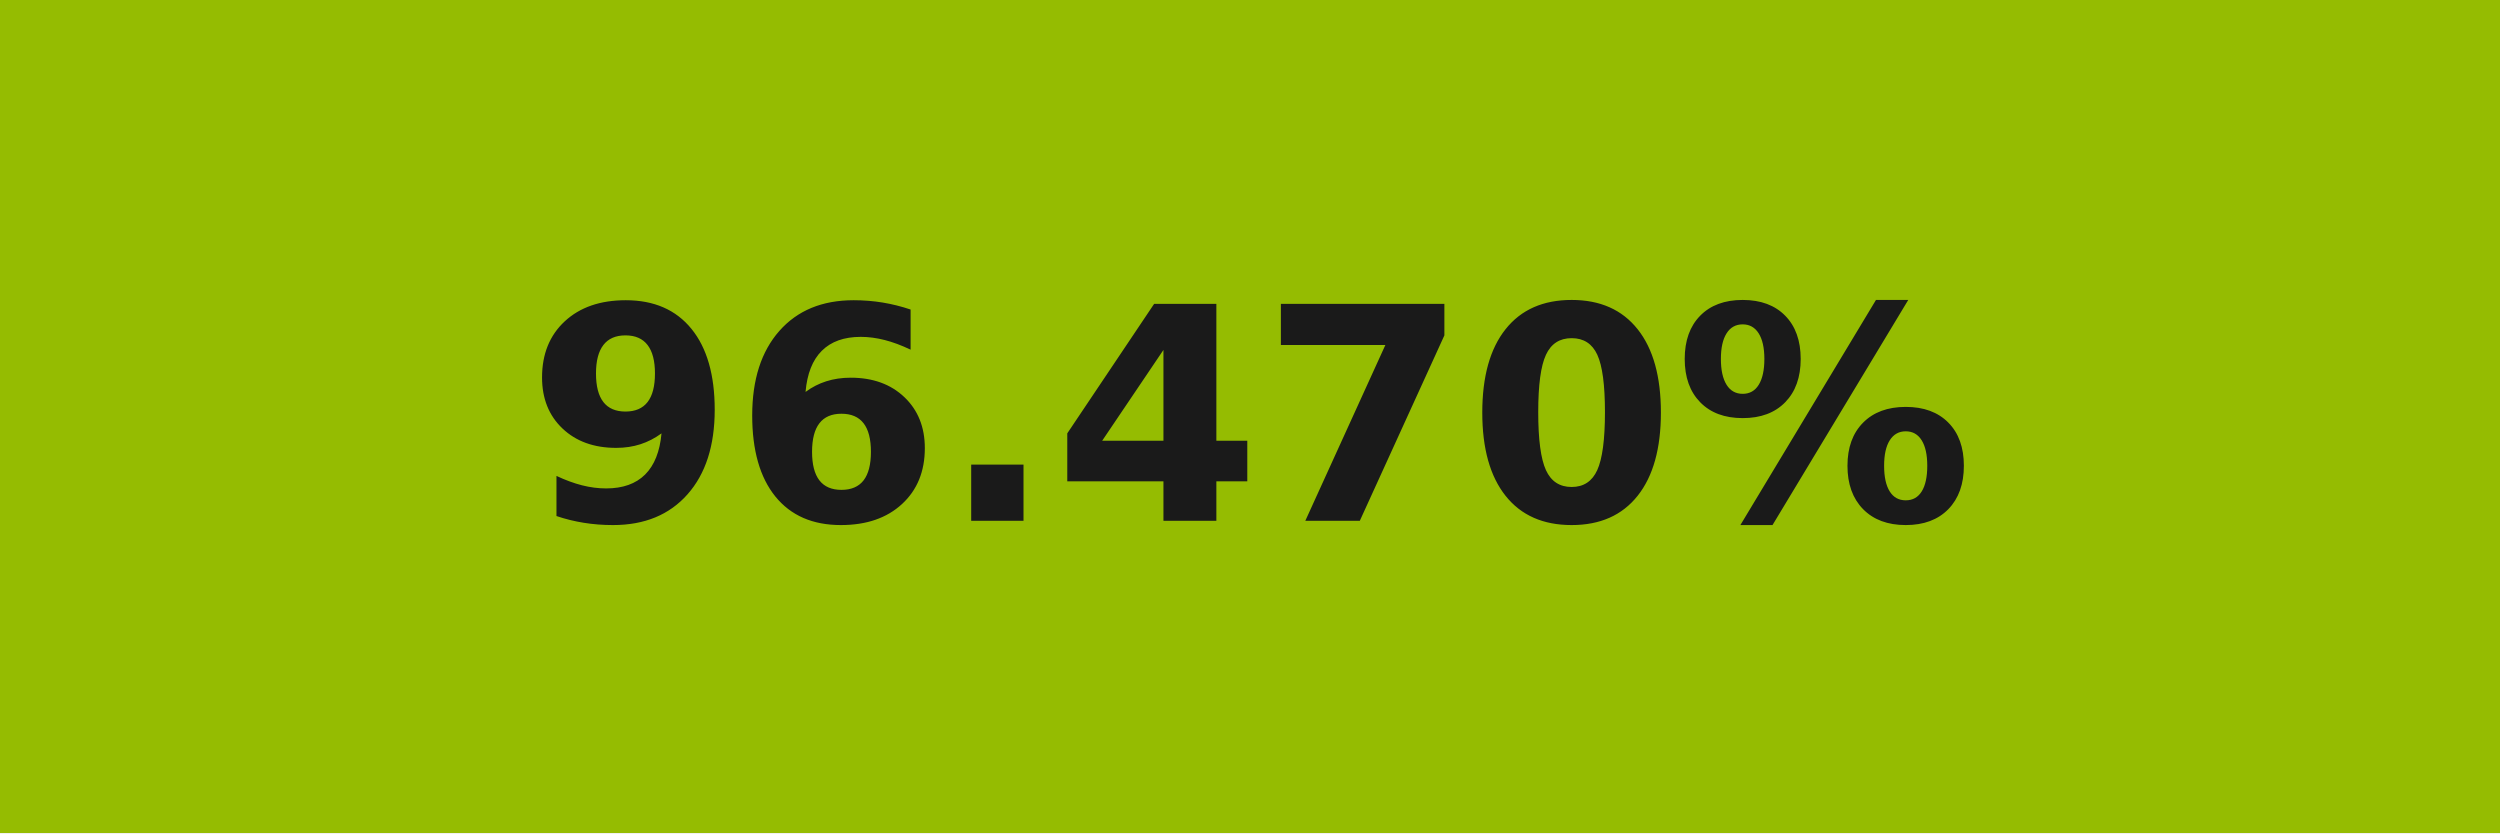
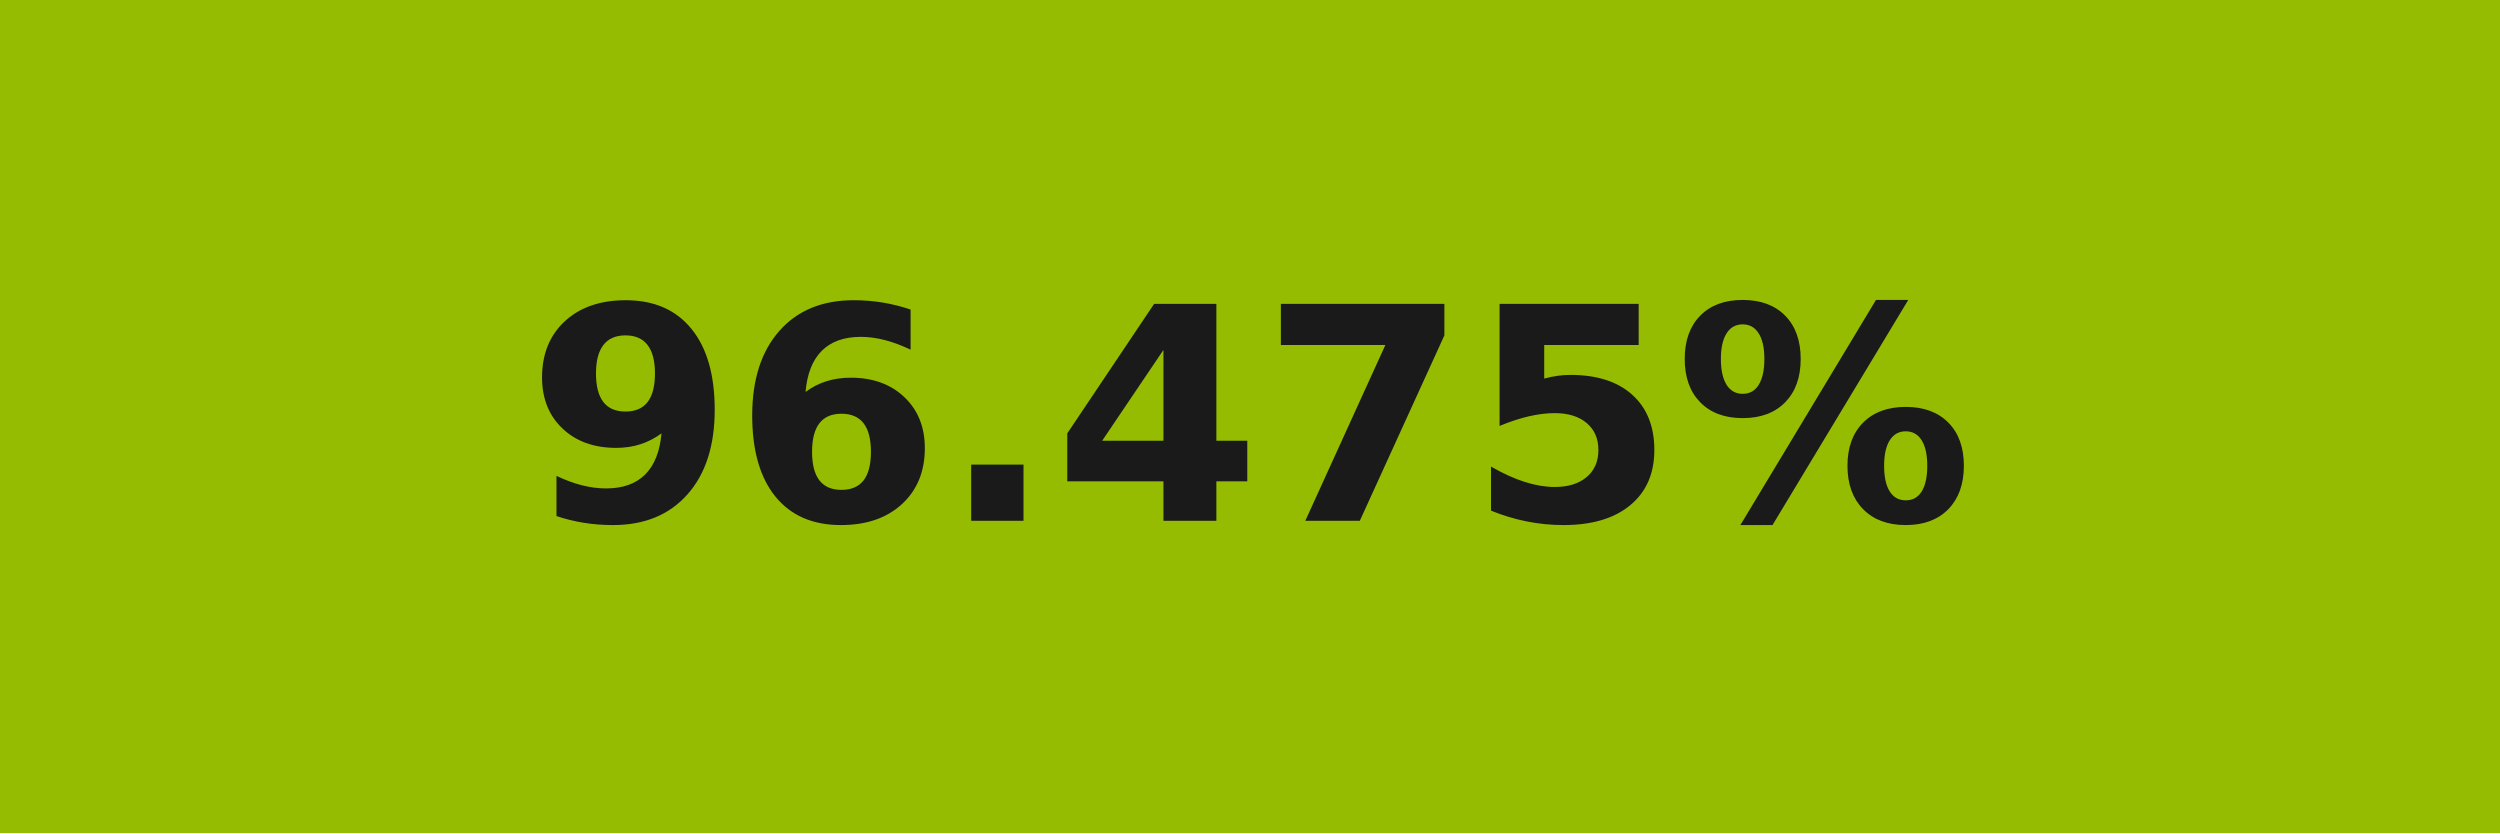
- <svg xmlns="http://www.w3.org/2000/svg" width="84" height="28" role="img" aria-label="96.470%">
+ <svg xmlns="http://www.w3.org/2000/svg" width="84" height="28" role="img" aria-label="96.475%">
  <g shape-rendering="crispEdges">
    <rect width="84" height="28" fill="#95bc01" />
  </g>
  <g fill="#fff" text-anchor="middle" font-family="Verdana,Geneva,DejaVu Sans,sans-serif" text-rendering="geometricPrecision" font-size="100">
-     <text transform="scale(.1)" x="420" y="175" textLength="597.5" fill="#1a1a1a" font-weight="bold">96.470%</text>
+     <text transform="scale(.1)" x="420" y="175" textLength="597.5" fill="#1a1a1a" font-weight="bold">96.475%</text>
  </g>
</svg>
